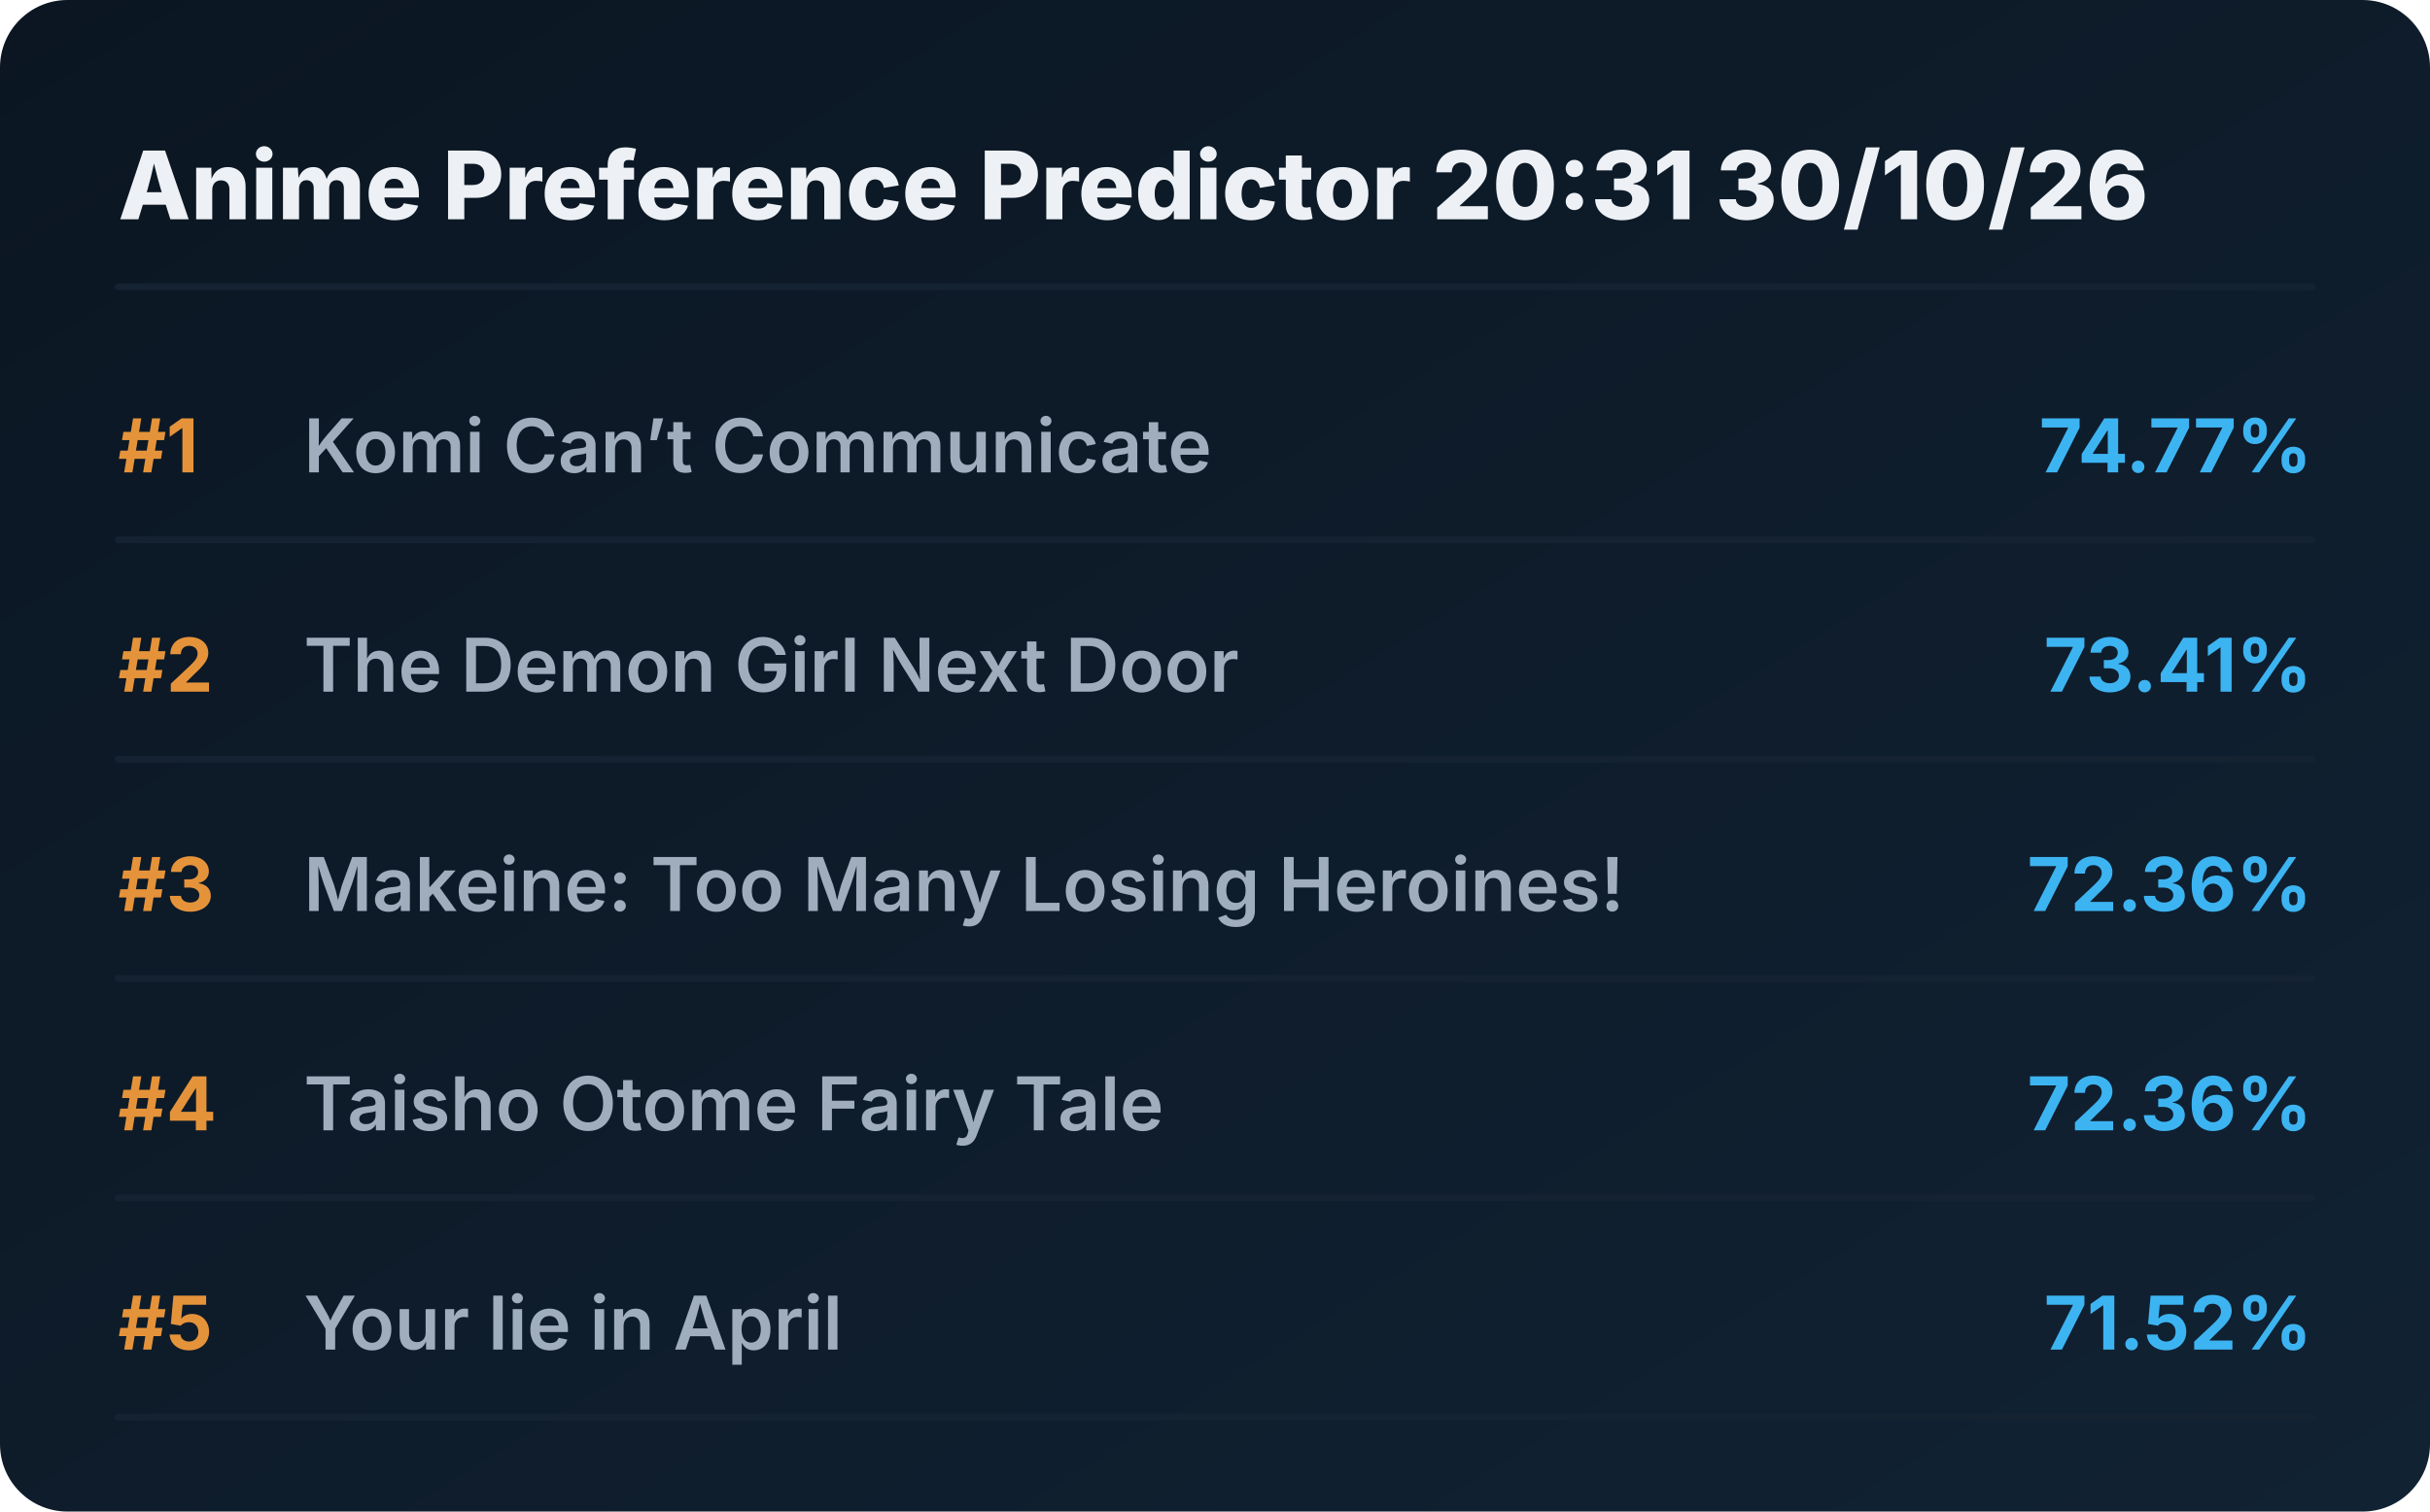
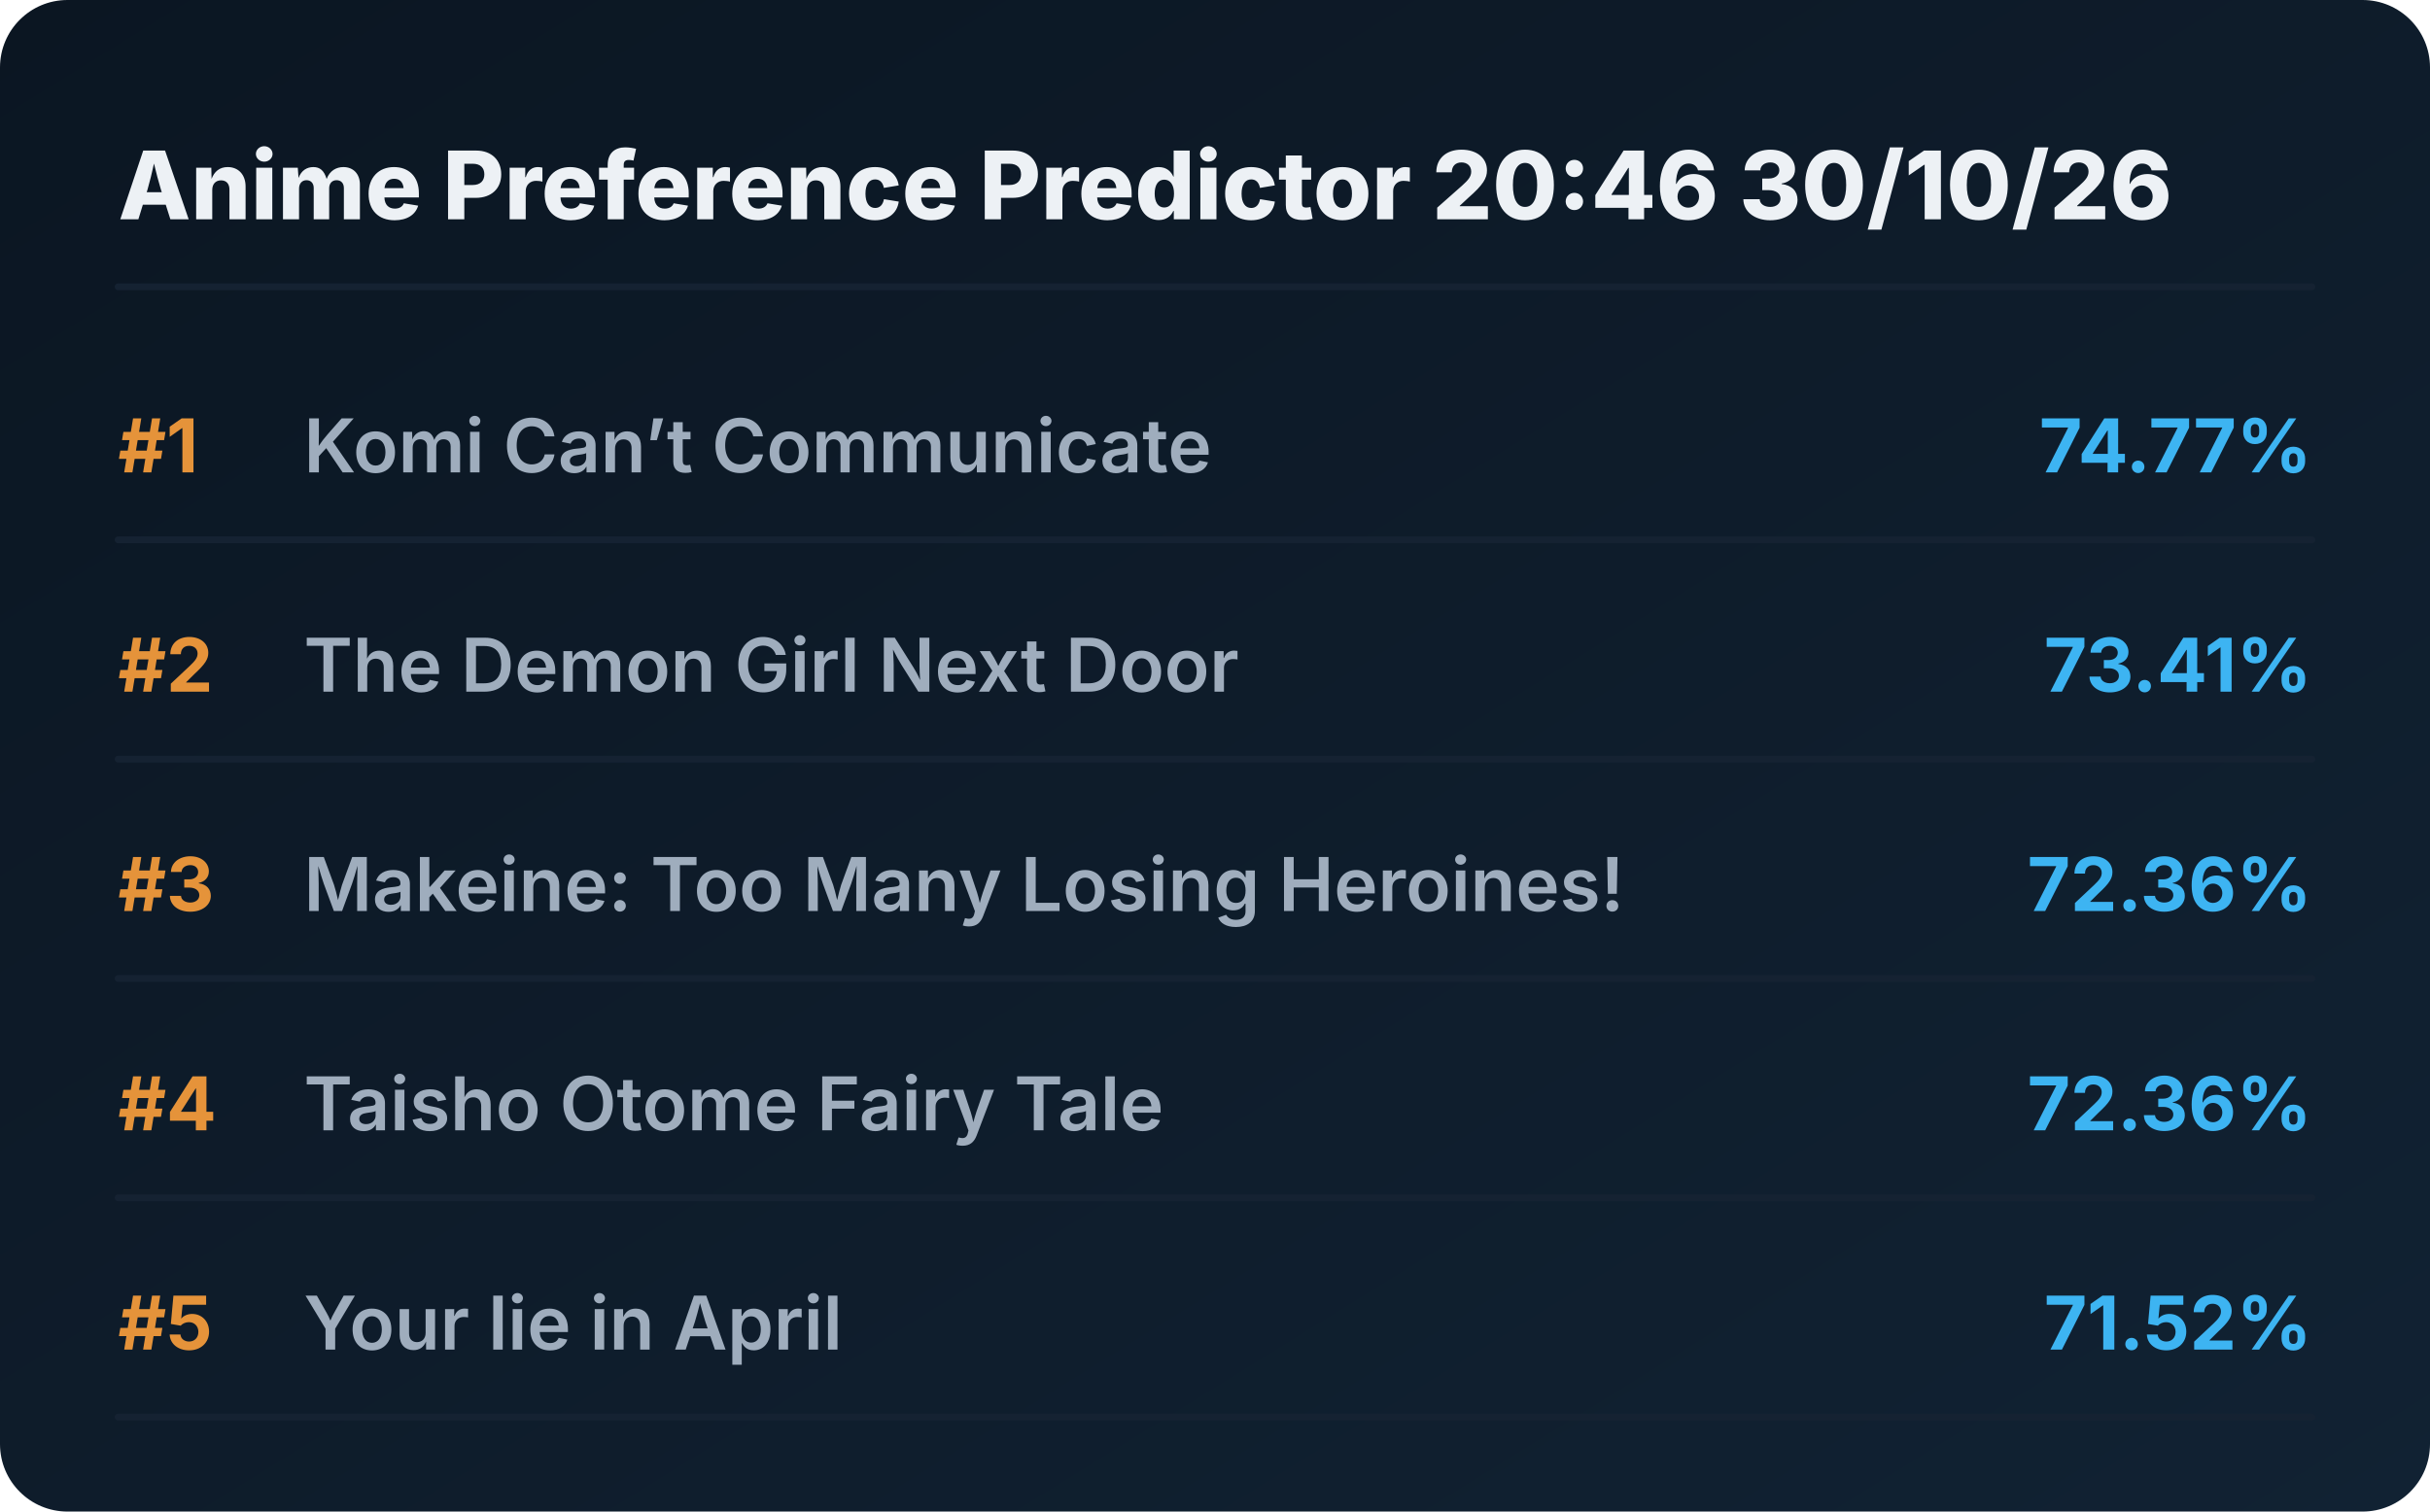
<svg xmlns="http://www.w3.org/2000/svg" viewBox="0 0 720 448" preserveAspectRatio="xMidYMid meet" style="width: 100%; height: auto; max-width: 720px;">
  <defs>
    <linearGradient id="boxGrad" x1="0%" y1="0%" x2="100%" y2="100%">
      <stop offset="0%" stop-color="#0b1622" />
      <stop offset="100%" stop-color="#112233" />
    </linearGradient>
    <clipPath id="titleClip">
      <rect x="90" y="0" width="510" height="100%" />
    </clipPath>
  </defs>
  <style>
    .bg { fill: url(#boxGrad); rx: 20px; }
    .header { font-family: 'Overpass', 'Inter', system-ui, sans-serif; font-weight: 800; font-size: 28px; fill: #edf1f5; }
    .rank { font-family: 'Overpass', 'Inter', system-ui, sans-serif; font-weight: 700; font-size: 22px; fill: #e5933a; }
    .title { font-family: 'Overpass', 'Inter', system-ui, sans-serif; font-weight: 600; font-size: 22px; fill: #9fadbd; }
    .score { font-family: 'Overpass', 'Inter', system-ui, sans-serif; font-weight: 700; font-size: 22px; fill: #3db4f2; }
    .line { stroke: #152232; stroke-width: 2; stroke-linecap: round; }
  </style>
  <rect class="bg" width="720" height="448" />
-   <text x="35" y="65" class="header">Anime Preference Predictor 20:31 30/10/26</text>
+   <text x="35" y="65" class="header">Anime Preference Predictor 20:46 30/10/26</text>
  <line x1="35" y1="85" x2="685" y2="85" class="line" />
  <g transform="translate(0, 0)">
    <text x="35" y="140" class="rank">#1</text>
    <text x="90" y="140" class="title">Komi Can’t Communicate</text>
    <text x="685" y="140" class="score" text-anchor="end">74.77%</text>
    <line x1="35" y1="160" x2="685" y2="160" class="line" />
  </g>
  <g transform="translate(0, 65)">
    <text x="35" y="140" class="rank">#2</text>
    <text x="90" y="140" class="title">The Demon Girl Next Door</text>
    <text x="685" y="140" class="score" text-anchor="end">73.41%</text>
    <line x1="35" y1="160" x2="685" y2="160" class="line" />
  </g>
  <g transform="translate(0, 130)">
    <text x="35" y="140" class="rank">#3</text>
    <text x="90" y="140" class="title">Makeine: Too Many Losing Heroines!</text>
    <text x="685" y="140" class="score" text-anchor="end">72.36%</text>
    <line x1="35" y1="160" x2="685" y2="160" class="line" />
  </g>
  <g transform="translate(0, 195)">
    <text x="35" y="140" class="rank">#4</text>
    <text x="90" y="140" class="title">Taisho Otome Fairy Tale</text>
    <text x="685" y="140" class="score" text-anchor="end">72.36%</text>
    <line x1="35" y1="160" x2="685" y2="160" class="line" />
  </g>
  <g transform="translate(0, 260)">
    <text x="35" y="140" class="rank">#5</text>
    <text x="90" y="140" class="title">Your lie in April</text>
    <text x="685" y="140" class="score" text-anchor="end">71.52%</text>
    <line x1="35" y1="160" x2="685" y2="160" class="line" />
  </g>
</svg>
